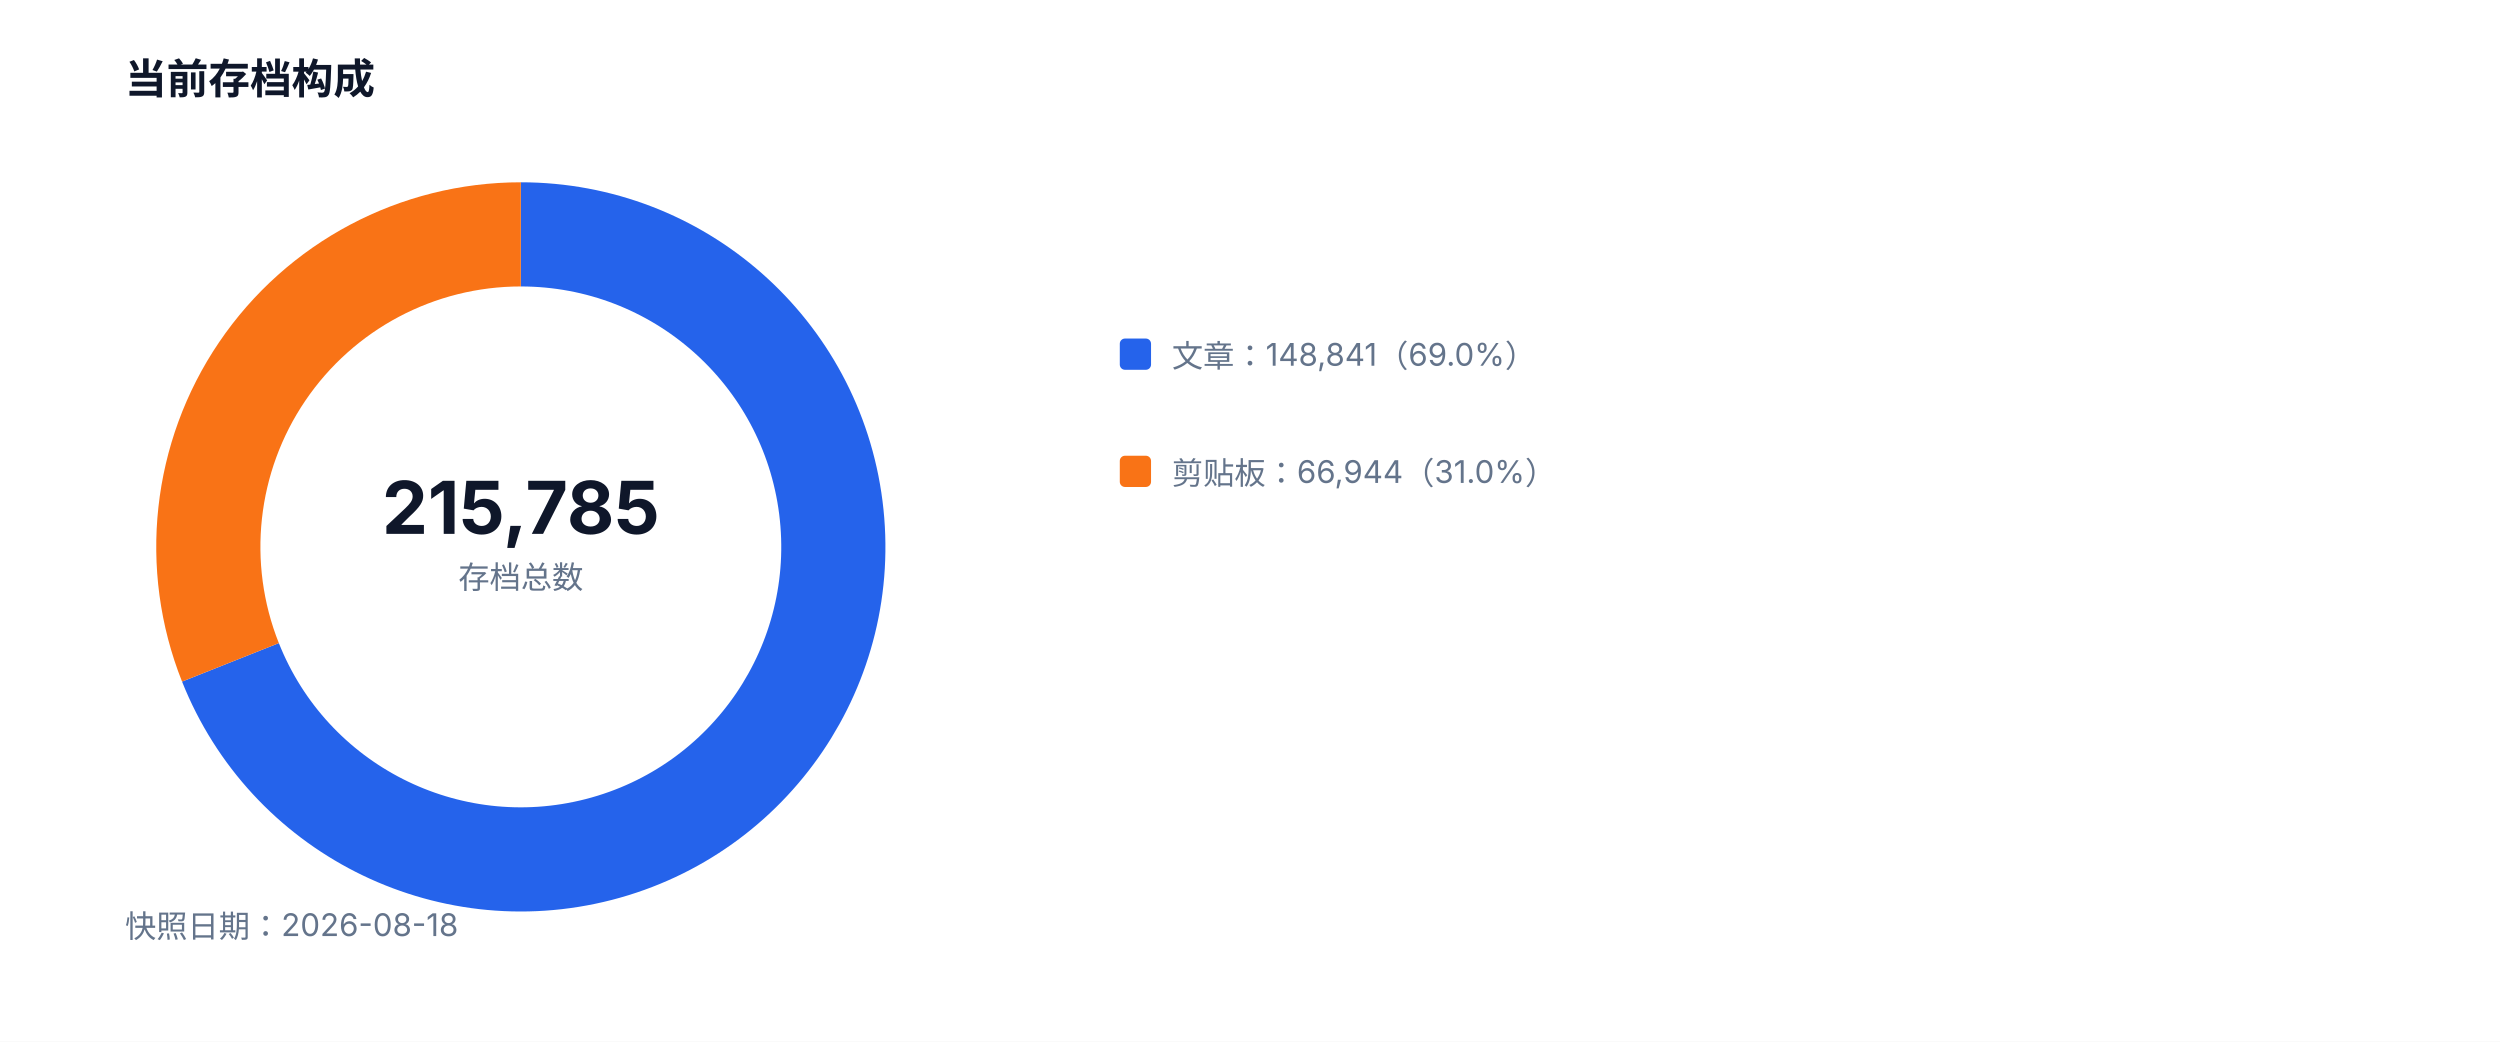
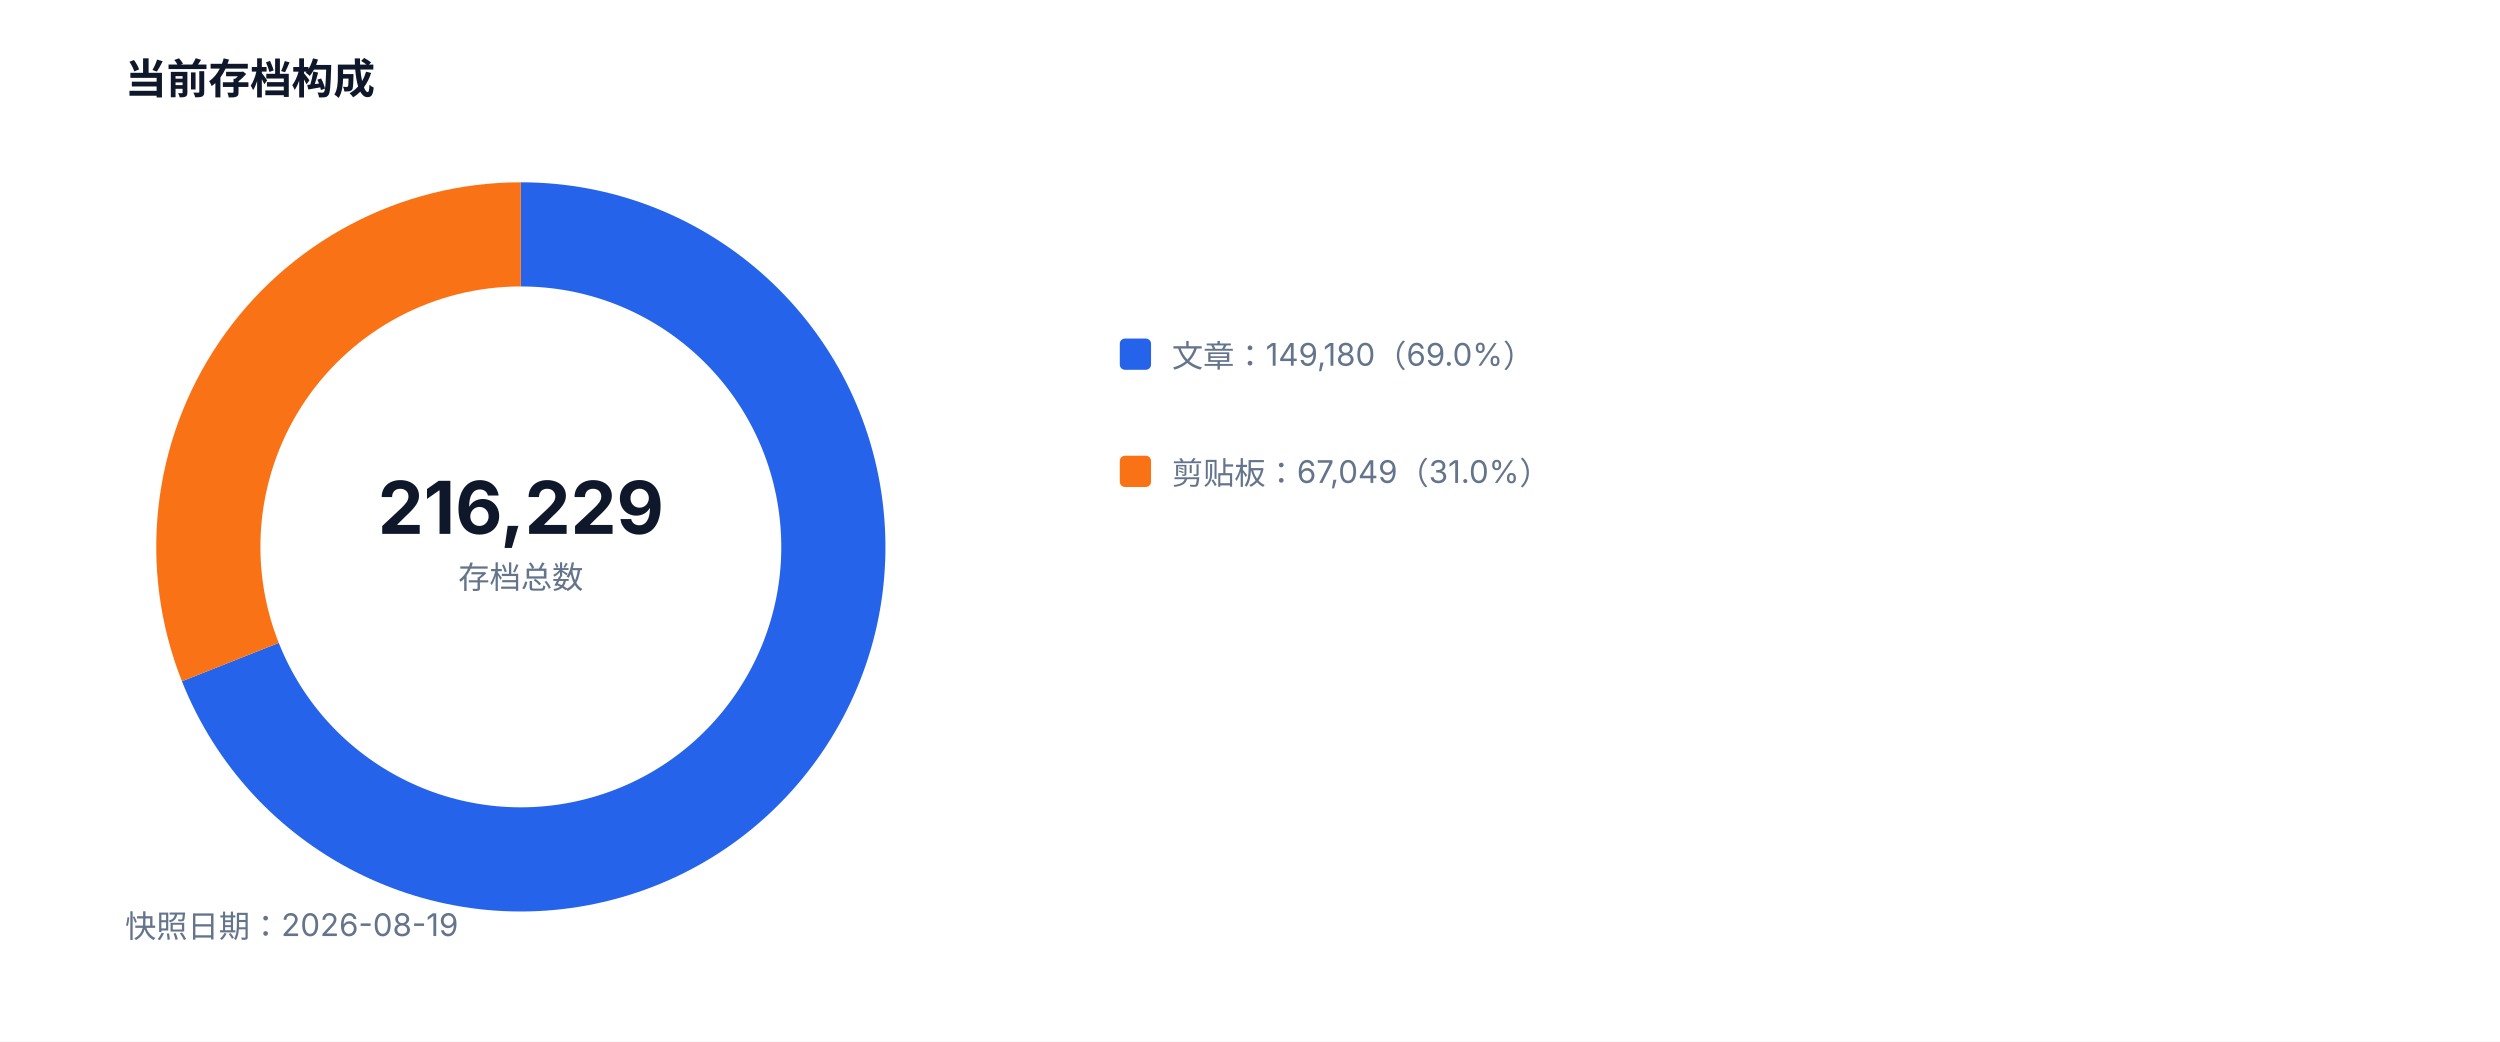
<svg xmlns="http://www.w3.org/2000/svg" width="960" height="400" viewBox="0 0 960 400" role="img">
  <style>text{font-family:-apple-system,BlinkMacSystemFont,'Segoe UI',sans-serif;fill:#334155}.muted{fill:#64748b;font-size:12px}.value{fill:#0f172a;font-size:28px;font-weight:700}.title{fill:#0f172a;font-size:16px;font-weight:700}</style>
  <rect width="100%" height="100%" fill="#ffffff" />
  <text x="48" y="36" class="title">当前存档构成</text>
-   <path d="M 200 90 A 120 120 0 1 1 88.49 254.34" fill="none" stroke="#2563eb" stroke-width="40" />
-   <path d="M 88.49 254.34 A 120 120 0 0 1 200 90" fill="none" stroke="#f97316" stroke-width="40" />
-   <text x="200" y="205" text-anchor="middle" class="value">215,785</text>
+   <path d="M 200 90 A 120 120 0 1 1 88.45 254.23" fill="none" stroke="#2563eb" stroke-width="40" />
+   <path d="M 88.45 254.23 A 120 120 0 0 1 200 90" fill="none" stroke="#f97316" stroke-width="40" />
+   <text x="200" y="205" text-anchor="middle" class="value">216,229</text>
  <text x="200" y="226" text-anchor="middle" class="muted">存档总数</text>
  <rect x="430" y="130" width="12" height="12" fill="#2563eb" rx="2" />
-   <text x="450" y="141" class="muted">文章：148,841（69.0%）</text>
+   <text x="450" y="141" class="muted">文章：149,180（69.0%）</text>
  <rect x="430" y="175" width="12" height="12" fill="#f97316" rx="2" />
-   <text x="450" y="186" class="muted">剪贴板：66,944（31.0%）</text>
-   <text x="48" y="360" class="muted">快照日期：2026-08-18</text>
+   <text x="450" y="186" class="muted">剪贴板：67,049（31.0%）</text>
+   <text x="48" y="360" class="muted">快照日期：2026-08-19</text>
</svg>
